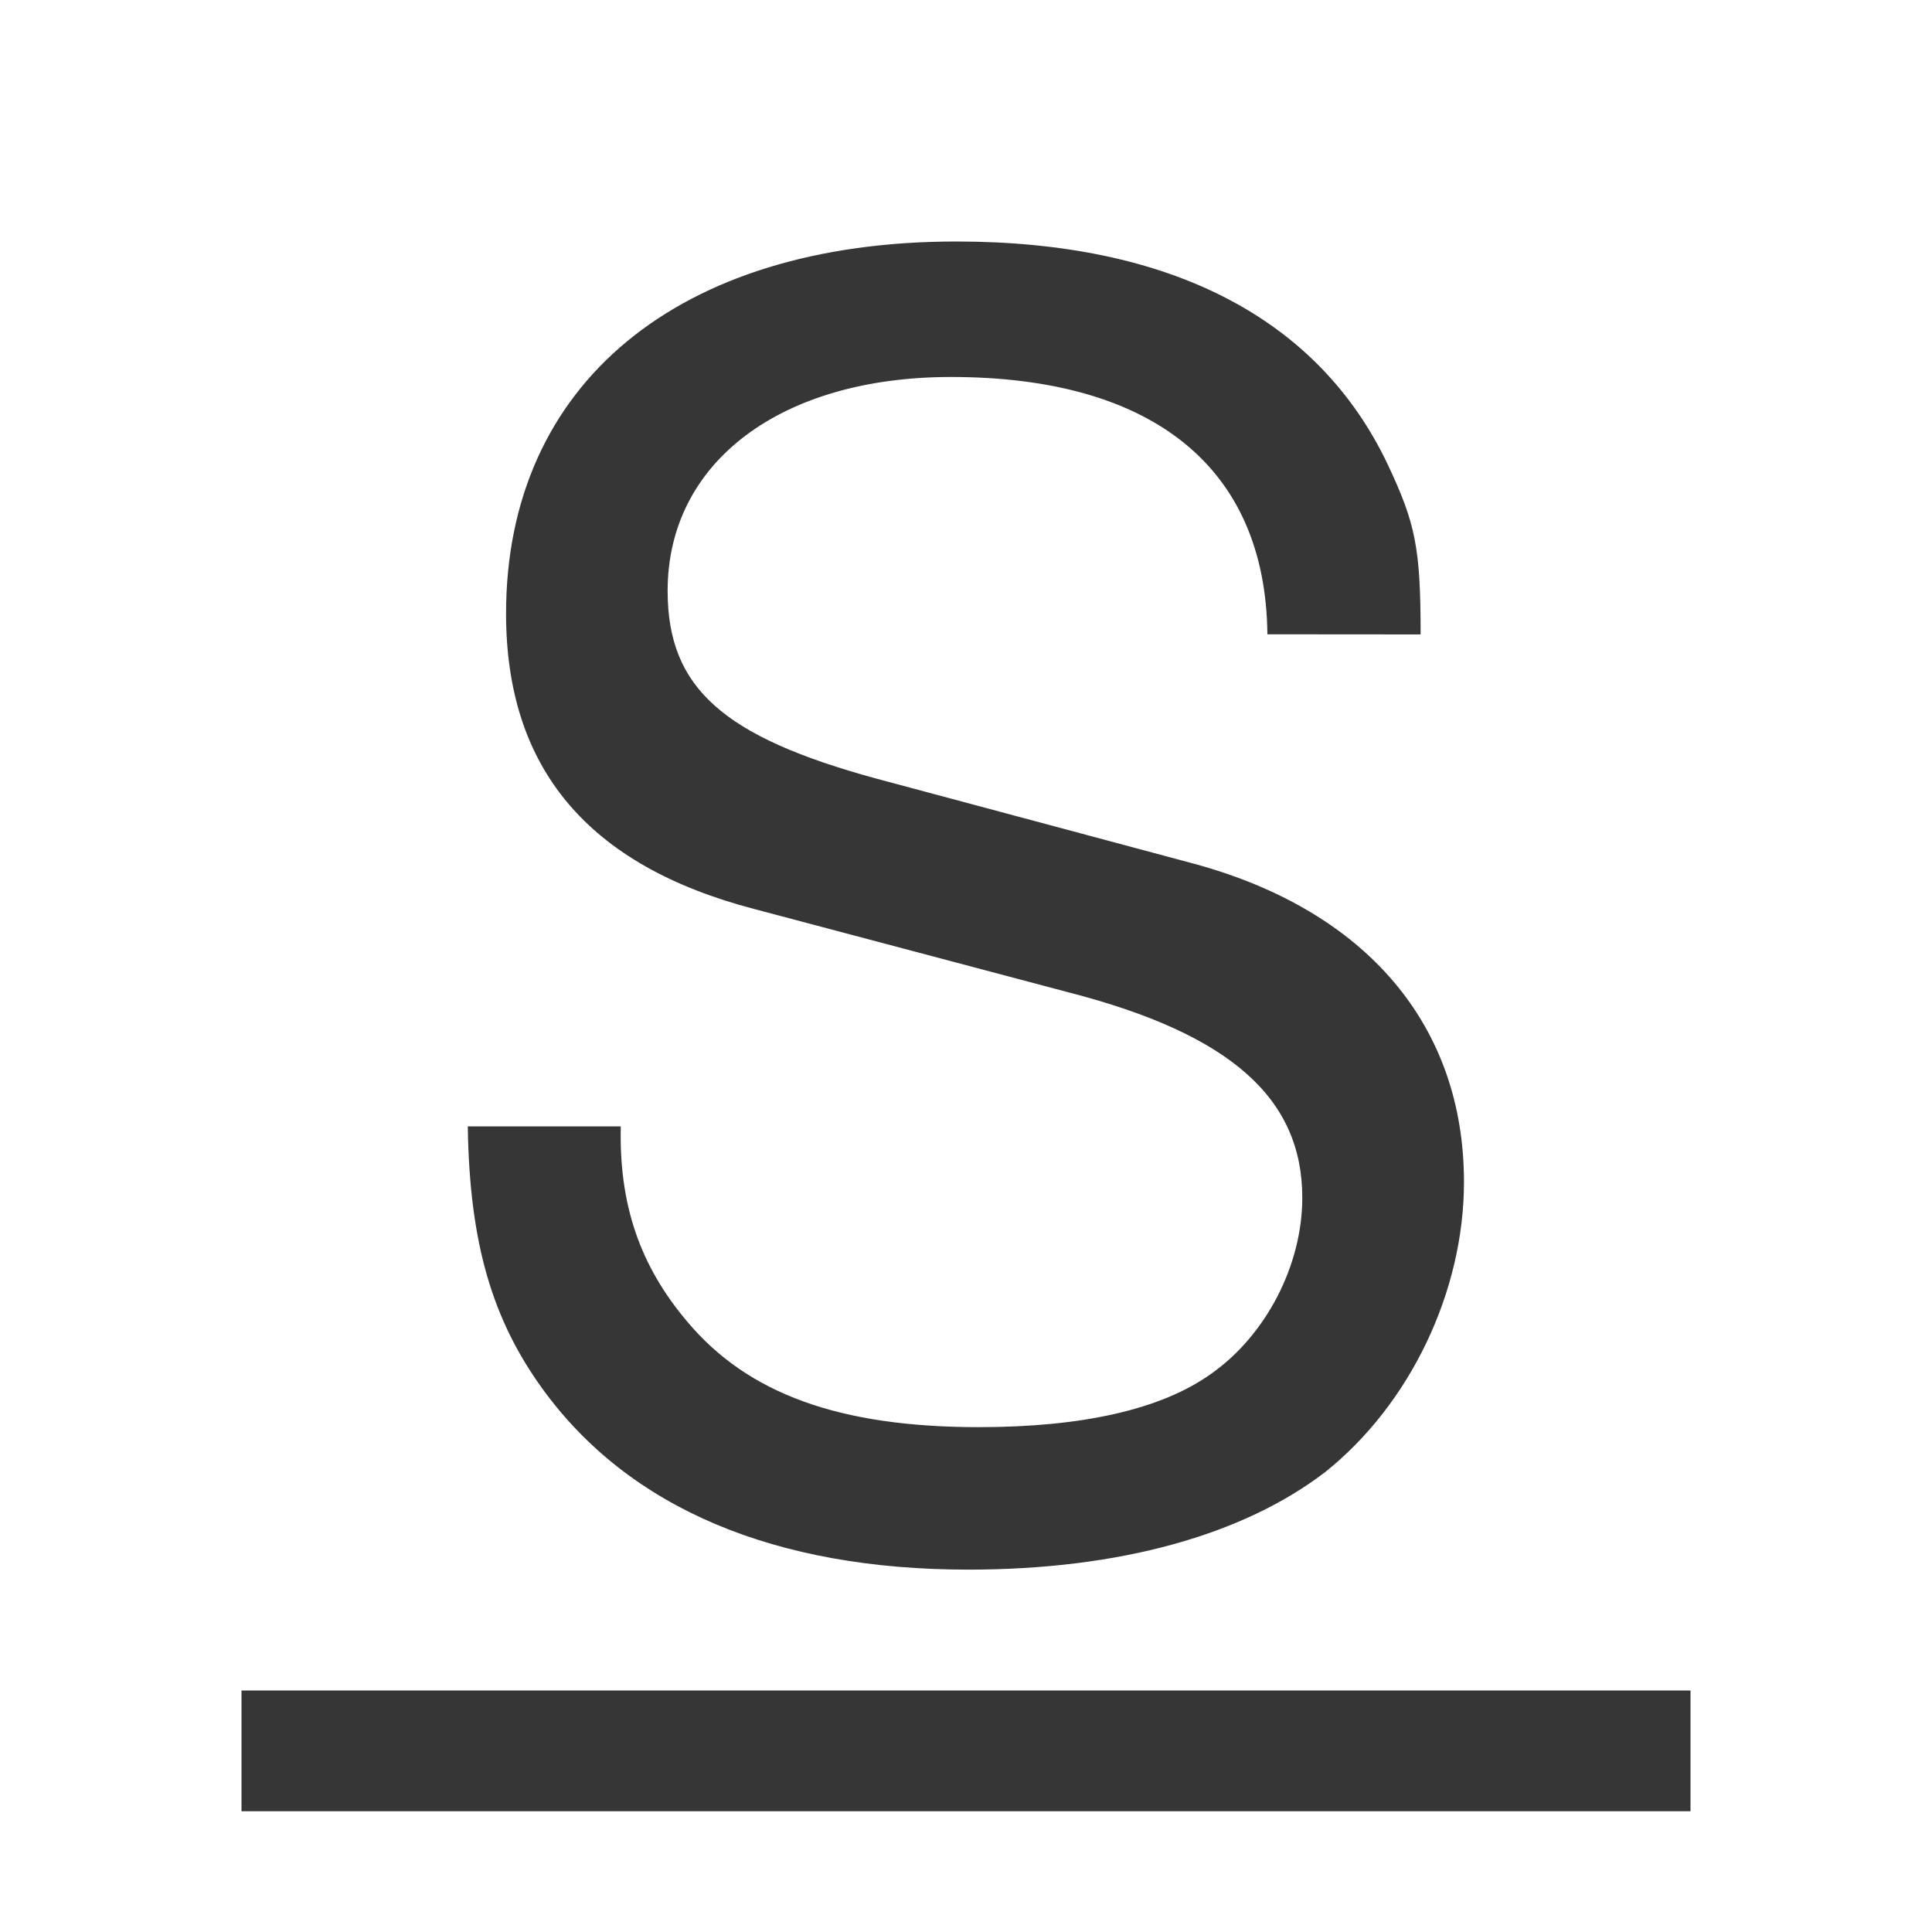
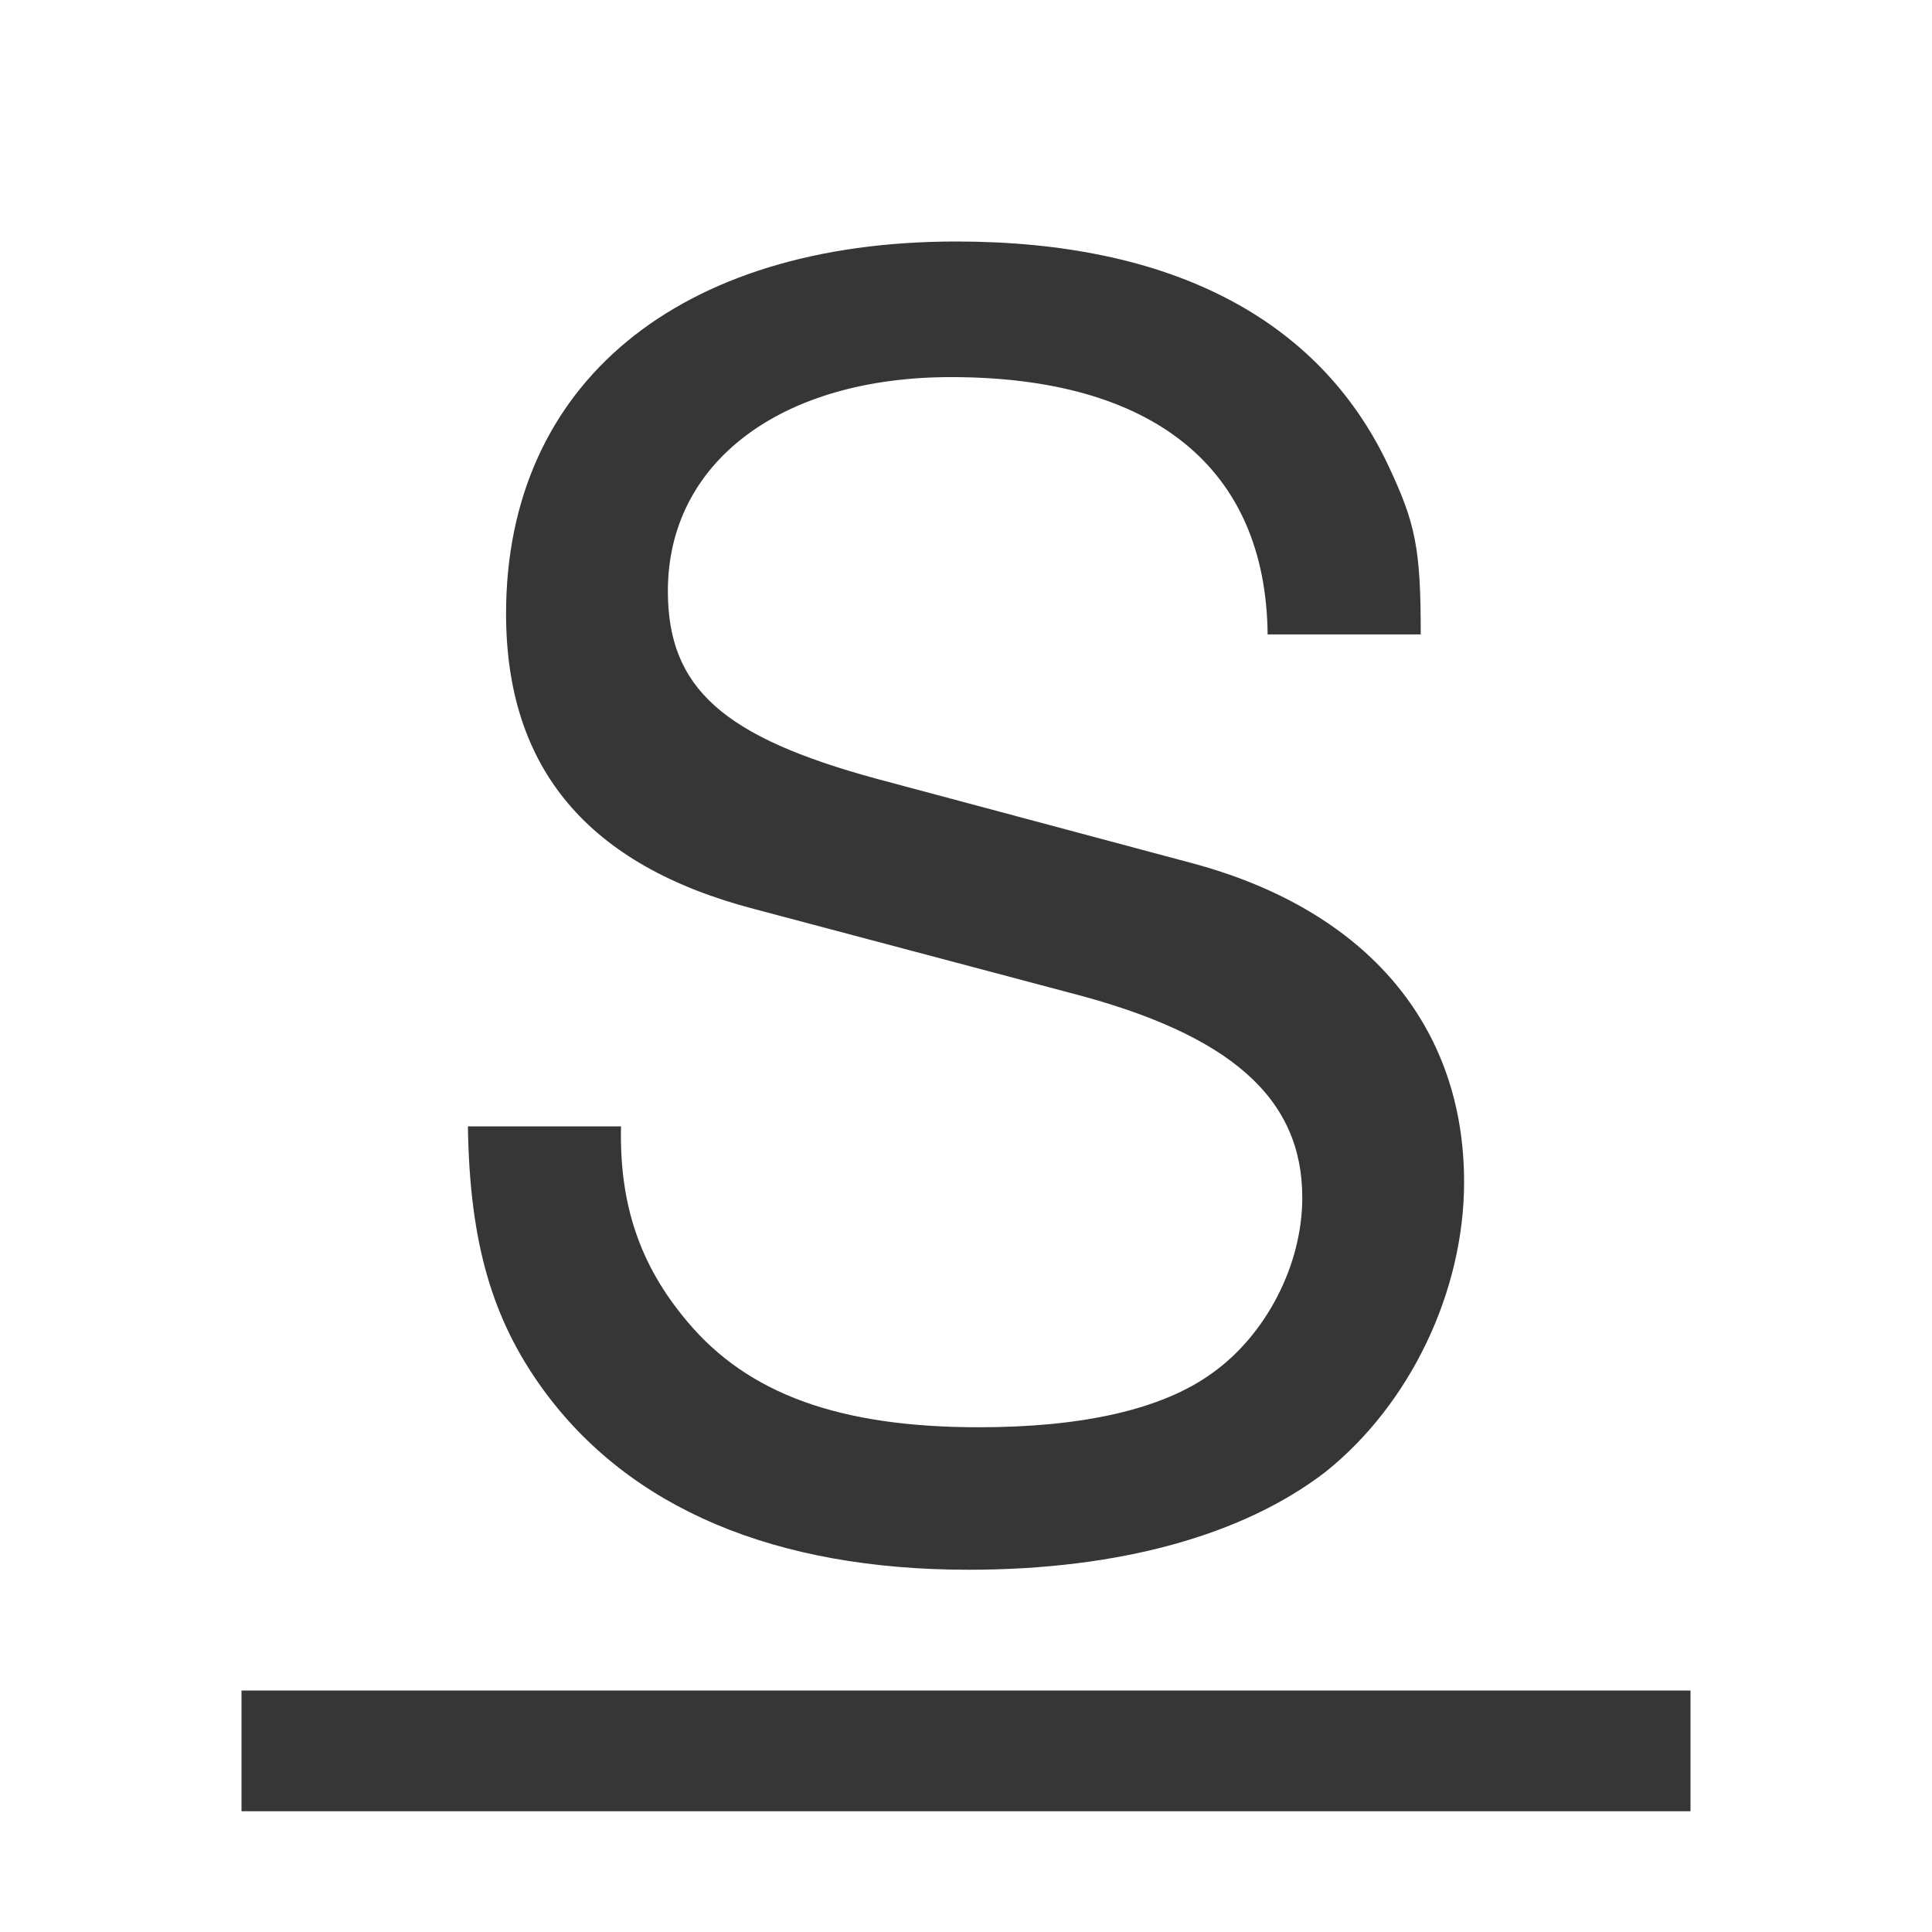
- <svg xmlns="http://www.w3.org/2000/svg" width="16" height="16" version="1.1">
-   <g fill="#363636">
-     <path d="m2 14v1h12v-1z" />
-   </g>
-   <g fill="#363636" stroke-width=".36" aria-label="S">
-     <path d="m11.765 5.254c0-0.72-0.043-0.921-0.274-1.411-0.576-1.209-1.8-1.843-3.571-1.843-2.304 0-3.729 1.181-3.729 3.081 0 1.281 0.677 2.088 2.059 2.448l2.606 0.691c1.339 0.346 1.929 0.878 1.929 1.699 0 0.562-0.302 1.137-0.749 1.454-0.418 0.302-1.08 0.446-1.929 0.446-1.152 0-1.915-0.274-2.419-0.878-0.389-0.461-0.562-0.965-0.547-1.613h-1.267c0.014 0.965 0.202 1.598 0.619 2.174 0.72 0.993 1.929 1.497 3.527 1.497 1.253 0 2.275-0.288 2.952-0.806 0.706-0.562 1.152-1.497 1.152-2.404 0-1.296-0.806-2.246-2.232-2.635l-2.635-0.706c-1.267-0.346-1.728-0.749-1.728-1.555 0-1.065 0.936-1.771 2.347-1.771 1.67 0 2.606 0.749 2.62 2.131z" fill="#363636" stroke-width=".36" />
-   </g>
+ <svg xmlns="http://www.w3.org/2000/svg" width="16" height="16" version="1.1" id="svg2">
+   <defs id="defs2">
+     <style id="current-color-scheme" type="text/css">
+           .ColorScheme-Text { color:#363636; }
+       </style>
+   </defs>
+   <path id="path1" style="fill:currentColor" class="ColorScheme-Text" d="M 7.92 2 C 5.616 2 4.191 3.181 4.191 5.082 C 4.191 6.363 4.868 7.169 6.25 7.529 L 8.857 8.221 C 10.196 8.566 10.785 9.097 10.785 9.918 C 10.785 10.479 10.483 11.056 10.037 11.373 C 9.62 11.675 8.957 11.82 8.107 11.82 C 6.956 11.82 6.193 11.546 5.689 10.941 C 5.301 10.481 5.128 9.976 5.143 9.328 L 3.875 9.328 C 3.889 10.293 4.077 10.926 4.494 11.502 C 5.214 12.495 6.423 13 8.021 13 C 9.274 13 10.296 12.712 10.973 12.193 C 11.678 11.632 12.125 10.696 12.125 9.789 C 12.125 8.493 11.318 7.543 9.893 7.154 L 7.258 6.449 C 5.991 6.104 5.531 5.701 5.531 4.895 C 5.531 3.829 6.466 3.123 7.877 3.123 C 9.547 3.123 10.484 3.872 10.498 5.254 L 11.766 5.254 C 11.766 4.534 11.723 4.333 11.492 3.844 C 10.916 2.634 9.691 2 7.92 2 z M 2 14 L 2 15 L 14 15 L 14 14 L 2 14 z " />
</svg>
